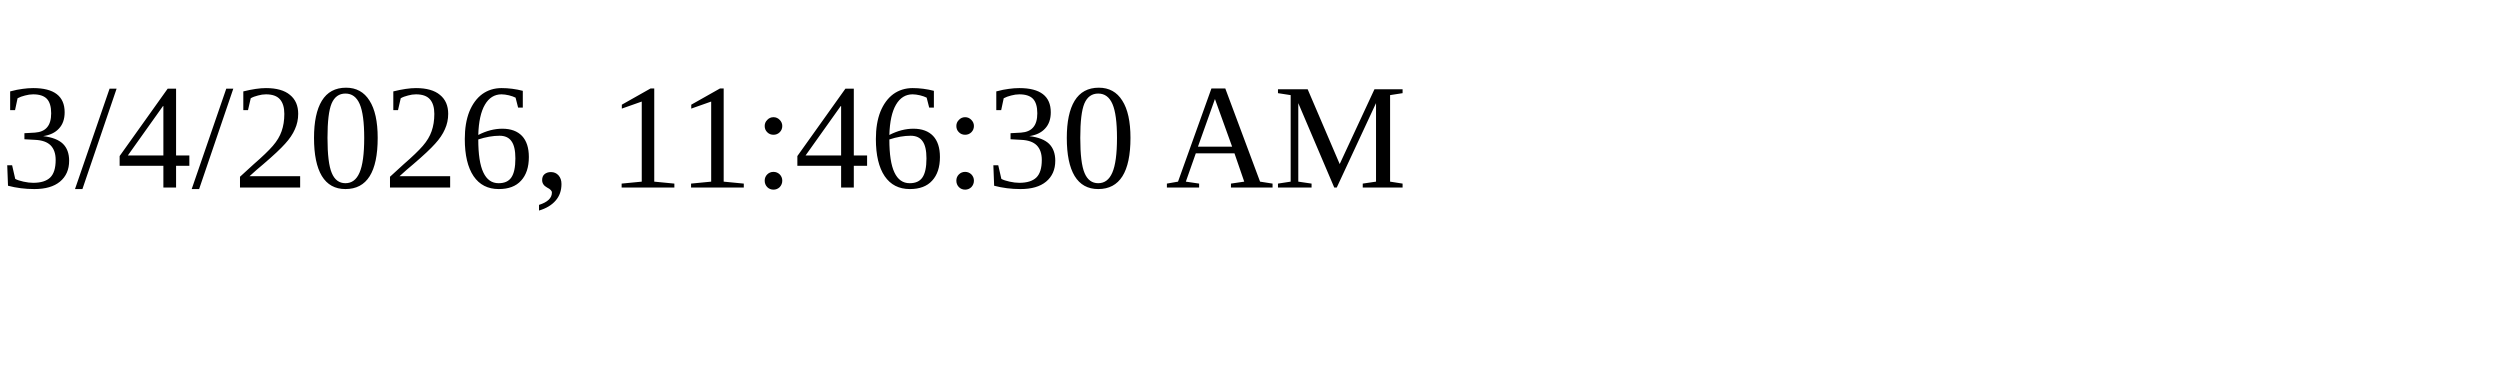
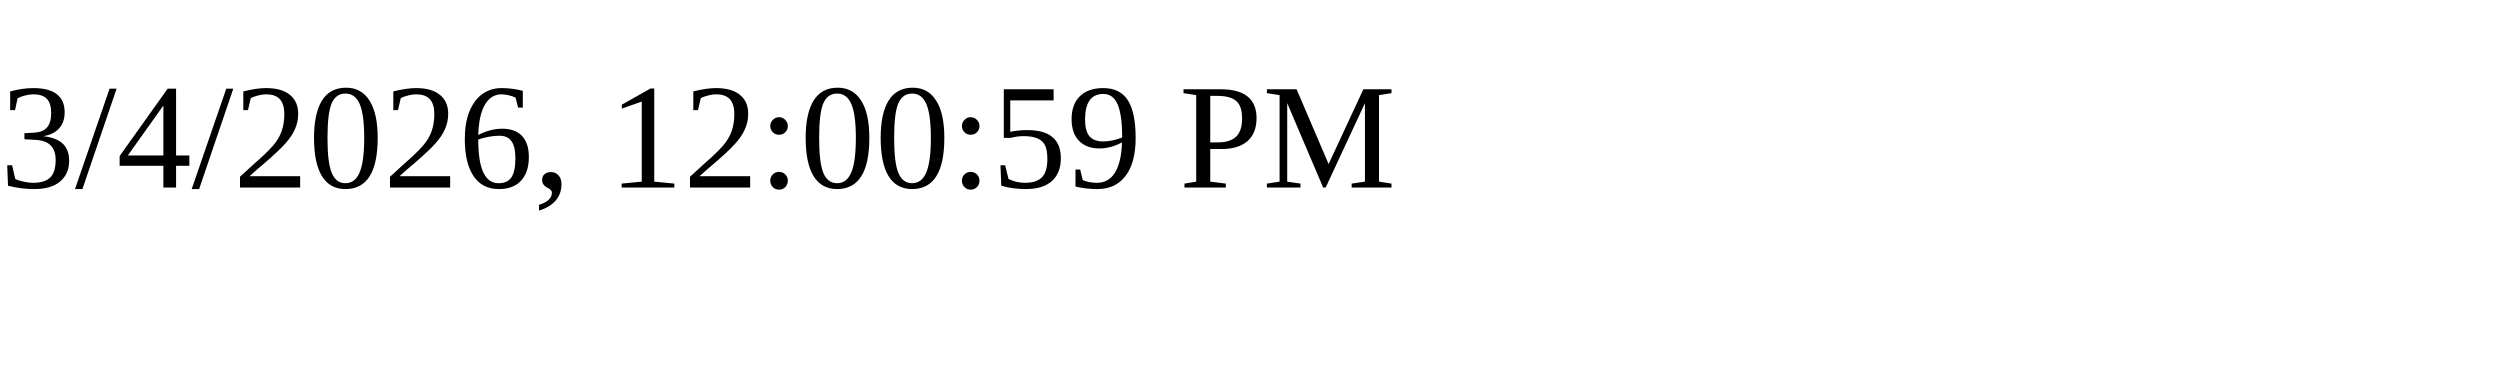
<svg xmlns="http://www.w3.org/2000/svg" height="30" width="200">
-   <text x="0" y="15">3/4/2026, 11:46:30 AM</text>
+   <text x="0" y="15">3/4/2026, 12:00:59 PM</text>
</svg>
